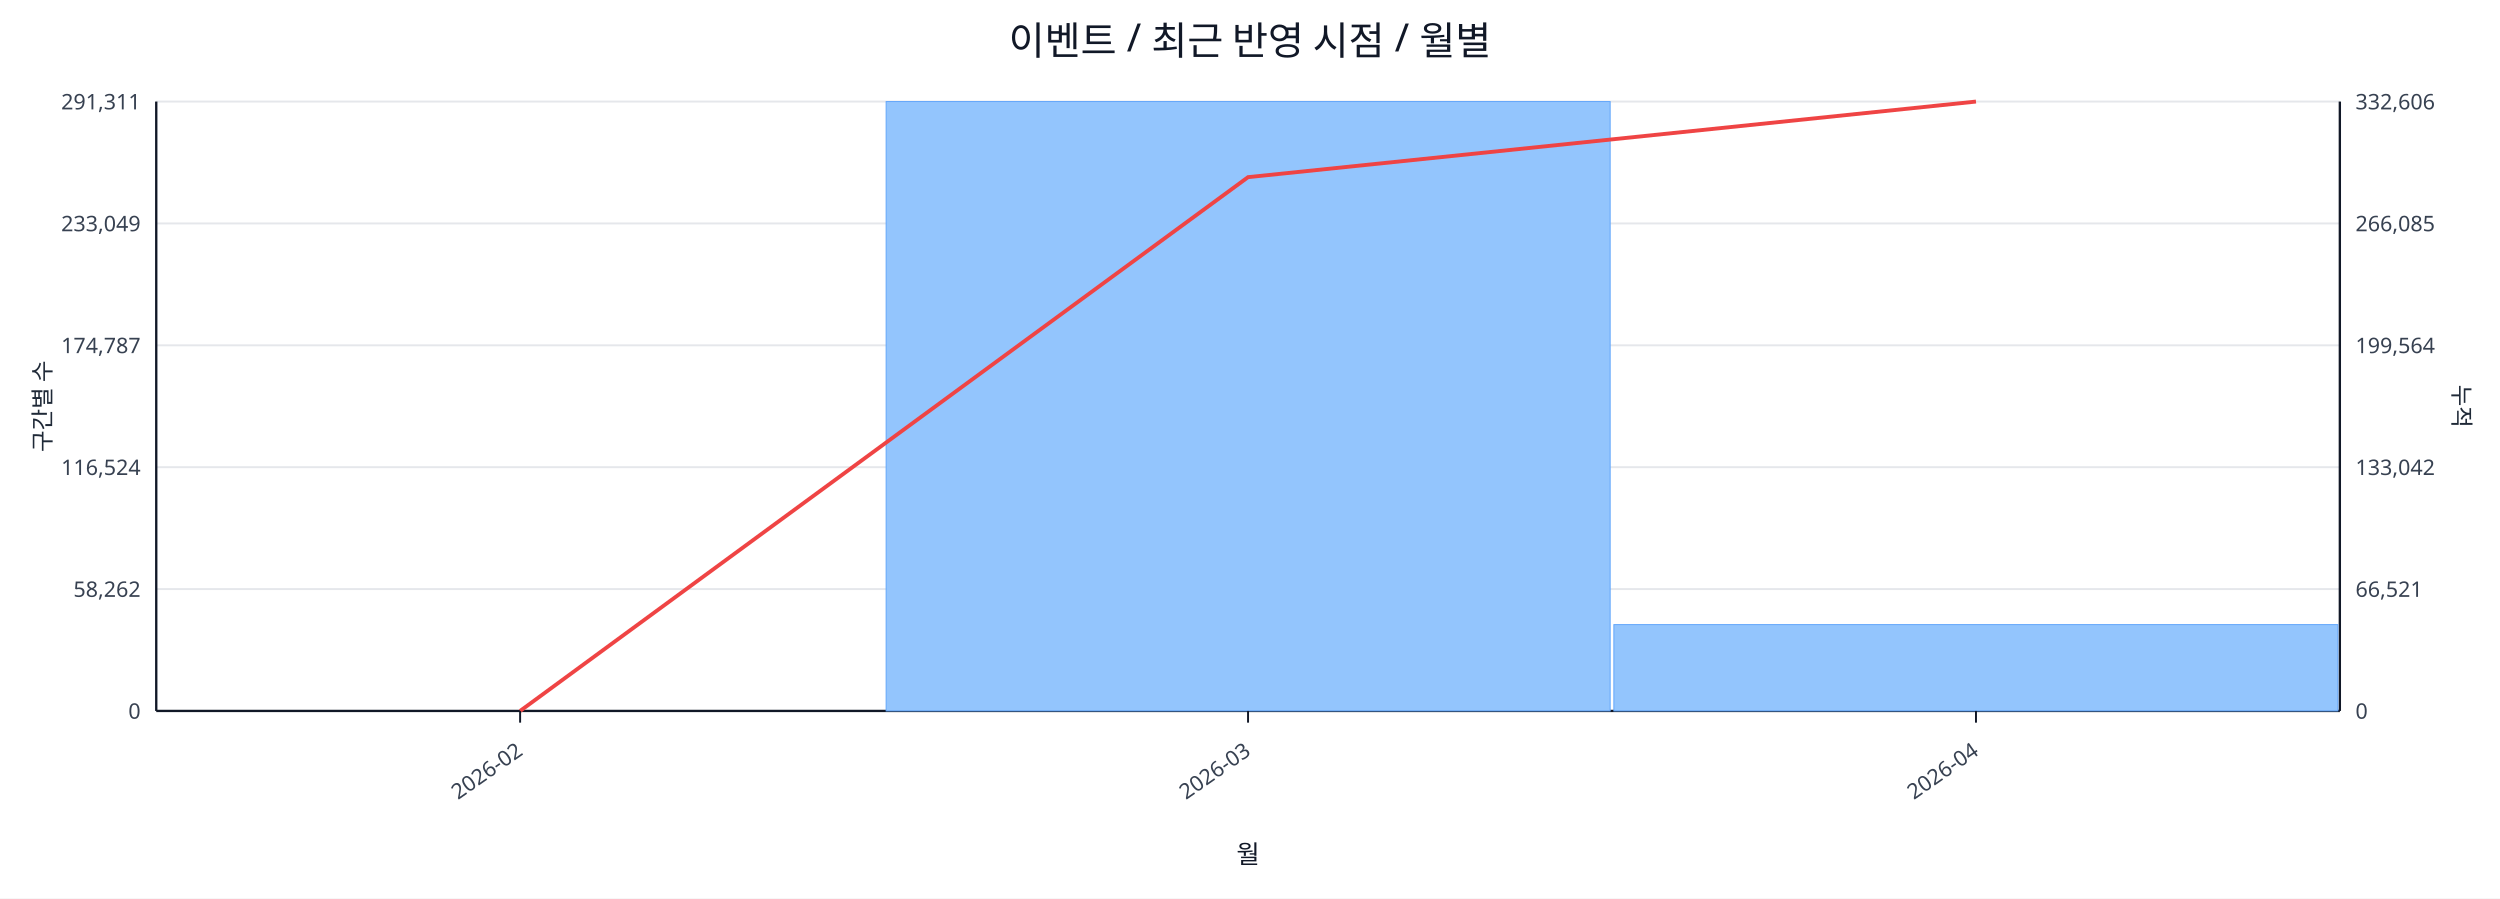
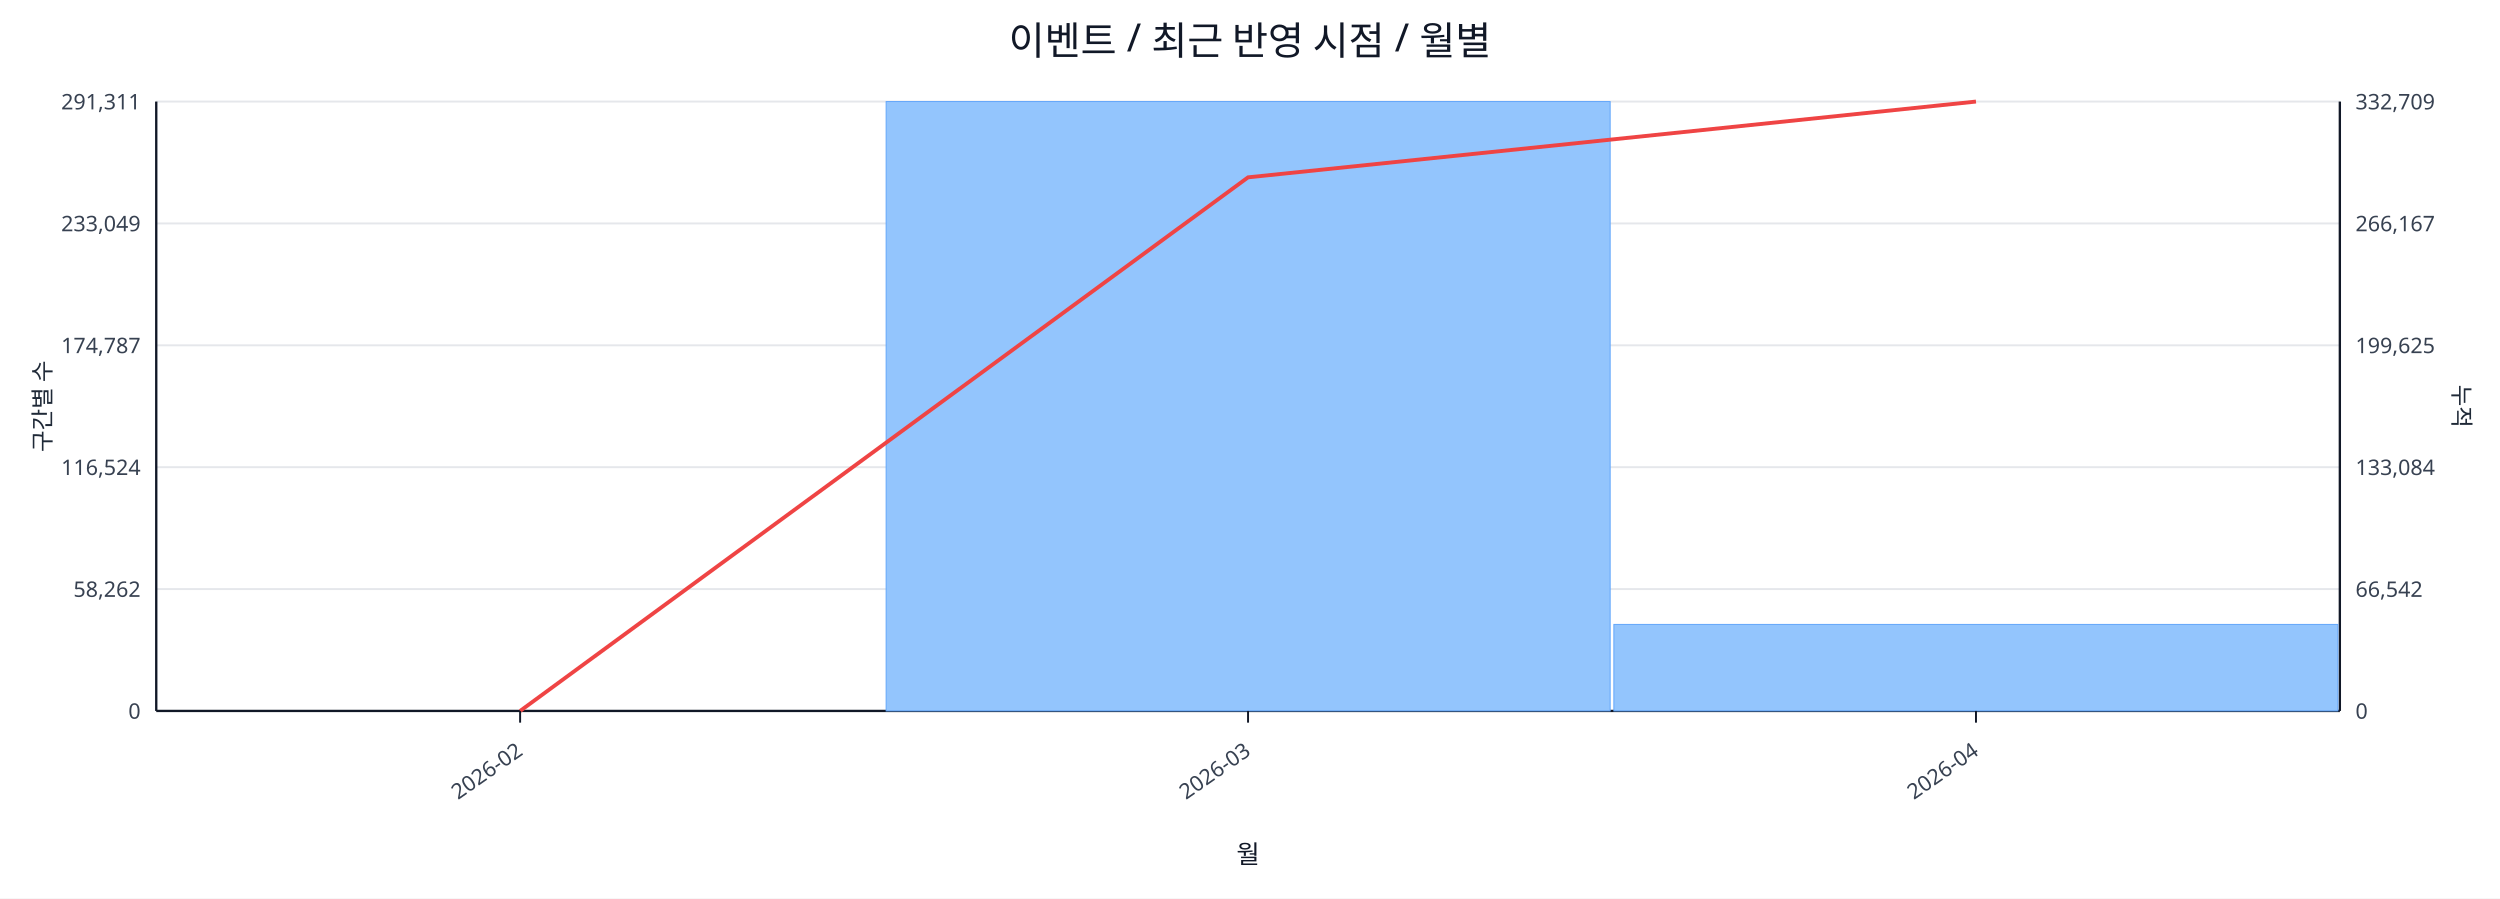
<svg xmlns="http://www.w3.org/2000/svg" width="1280" height="460" viewBox="0 0 1280 460">
  <rect x="0" y="0" width="100%" height="100%" fill="#ffffff" />
  <text x="640.0" y="28" font-size="20" text-anchor="middle" font-family="sans-serif" fill="#111827">이벤트 / 최근 반영 시점 / 월별</text>
  <line x1="80.0" y1="52.0" x2="1198.0" y2="52.0" stroke="#e5e7eb" stroke-width="1" />
  <text x="72.0" y="56.0" font-size="11" text-anchor="end" font-family="sans-serif" fill="#374151">291,311</text>
-   <text x="1206.0" y="56.0" font-size="11" text-anchor="start" font-family="sans-serif" fill="#374151">332,606</text>
+   <text x="1206.0" y="56.0" font-size="11" text-anchor="start" font-family="sans-serif" fill="#374151">332,709</text>
  <line x1="80.0" y1="114.4" x2="1198.0" y2="114.4" stroke="#e5e7eb" stroke-width="1" />
  <text x="72.0" y="118.4" font-size="11" text-anchor="end" font-family="sans-serif" fill="#374151">233,049</text>
-   <text x="1206.0" y="118.4" font-size="11" text-anchor="start" font-family="sans-serif" fill="#374151">266,085</text>
+   <text x="1206.0" y="118.4" font-size="11" text-anchor="start" font-family="sans-serif" fill="#374151">266,167</text>
  <line x1="80.0" y1="176.8" x2="1198.0" y2="176.8" stroke="#e5e7eb" stroke-width="1" />
  <text x="72.0" y="180.8" font-size="11" text-anchor="end" font-family="sans-serif" fill="#374151">174,787</text>
-   <text x="1206.0" y="180.8" font-size="11" text-anchor="start" font-family="sans-serif" fill="#374151">199,564</text>
+   <text x="1206.0" y="180.8" font-size="11" text-anchor="start" font-family="sans-serif" fill="#374151">199,625</text>
  <line x1="80.0" y1="239.2" x2="1198.0" y2="239.2" stroke="#e5e7eb" stroke-width="1" />
  <text x="72.0" y="243.2" font-size="11" text-anchor="end" font-family="sans-serif" fill="#374151">116,524</text>
-   <text x="1206.0" y="243.2" font-size="11" text-anchor="start" font-family="sans-serif" fill="#374151">133,042</text>
+   <text x="1206.0" y="243.2" font-size="11" text-anchor="start" font-family="sans-serif" fill="#374151">133,084</text>
  <line x1="80.0" y1="301.6" x2="1198.0" y2="301.6" stroke="#e5e7eb" stroke-width="1" />
  <text x="72.0" y="305.6" font-size="11" text-anchor="end" font-family="sans-serif" fill="#374151">58,262</text>
-   <text x="1206.0" y="305.6" font-size="11" text-anchor="start" font-family="sans-serif" fill="#374151">66,521</text>
+   <text x="1206.0" y="305.6" font-size="11" text-anchor="start" font-family="sans-serif" fill="#374151">66,542</text>
  <line x1="80.0" y1="364.0" x2="1198.0" y2="364.0" stroke="#e5e7eb" stroke-width="1" />
  <text x="72.0" y="368.0" font-size="11" text-anchor="end" font-family="sans-serif" fill="#374151">0</text>
  <text x="1206.0" y="368.0" font-size="11" text-anchor="start" font-family="sans-serif" fill="#374151">0</text>
  <line x1="80.0" y1="364.0" x2="1198.0" y2="364.0" stroke="#111827" stroke-width="1.2" />
  <line x1="80.0" y1="52.0" x2="80.0" y2="364.0" stroke="#111827" stroke-width="1.2" />
  <line x1="1198.0" y1="52.0" x2="1198.0" y2="364.0" stroke="#111827" stroke-width="1.2" />
  <rect x="81.0" y="364.0" width="370.7" height="0.0" fill="#93c5fd" stroke="#60a5fa" stroke-width="0.5" />
  <rect x="453.7" y="52.0" width="370.7" height="312.0" fill="#93c5fd" stroke="#60a5fa" stroke-width="0.5" />
-   <rect x="826.3" y="319.8" width="370.7" height="44.2" fill="#93c5fd" stroke="#60a5fa" stroke-width="0.5" />
-   <polyline fill="none" stroke="#ef4444" stroke-width="2" points="266.3,364.0 639.0,90.7 1011.7,52.0" />
+   <rect x="826.3" y="319.7" width="370.7" height="44.3" fill="#93c5fd" stroke="#60a5fa" stroke-width="0.5" />
+   <polyline fill="none" stroke="#ef4444" stroke-width="2" points="266.3,364.0 639.0,90.8 1011.7,52.0" />
  <line x1="266.3" y1="364.0" x2="266.3" y2="370.0" stroke="#111827" stroke-width="1" />
  <text x="268.3" y="386.0" font-size="11" text-anchor="end" transform="rotate(-35 268.3 386.0)" font-family="sans-serif" fill="#374151">2026-02</text>
  <line x1="639.0" y1="364.0" x2="639.0" y2="370.0" stroke="#111827" stroke-width="1" />
  <text x="641.0" y="386.0" font-size="11" text-anchor="end" transform="rotate(-35 641.0 386.0)" font-family="sans-serif" fill="#374151">2026-03</text>
  <line x1="1011.7" y1="364.0" x2="1011.7" y2="370.0" stroke="#111827" stroke-width="1" />
  <text x="1013.7" y="386.0" font-size="11" text-anchor="end" transform="rotate(-35 1013.7 386.0)" font-family="sans-serif" fill="#374151">2026-04</text>
  <text x="26" y="208.0" font-size="12" transform="rotate(-90 26 208.0)" text-anchor="middle" font-family="sans-serif" fill="#1f2937">구간별 수</text>
  <text x="1256.0" y="208.0" font-size="12" transform="rotate(90 1256.0 208.0)" text-anchor="middle" font-family="sans-serif" fill="#1f2937">누적</text>
  <text x="639.0" y="442.0" font-size="13" text-anchor="middle" font-family="sans-serif" fill="#111827">월</text>
</svg>
